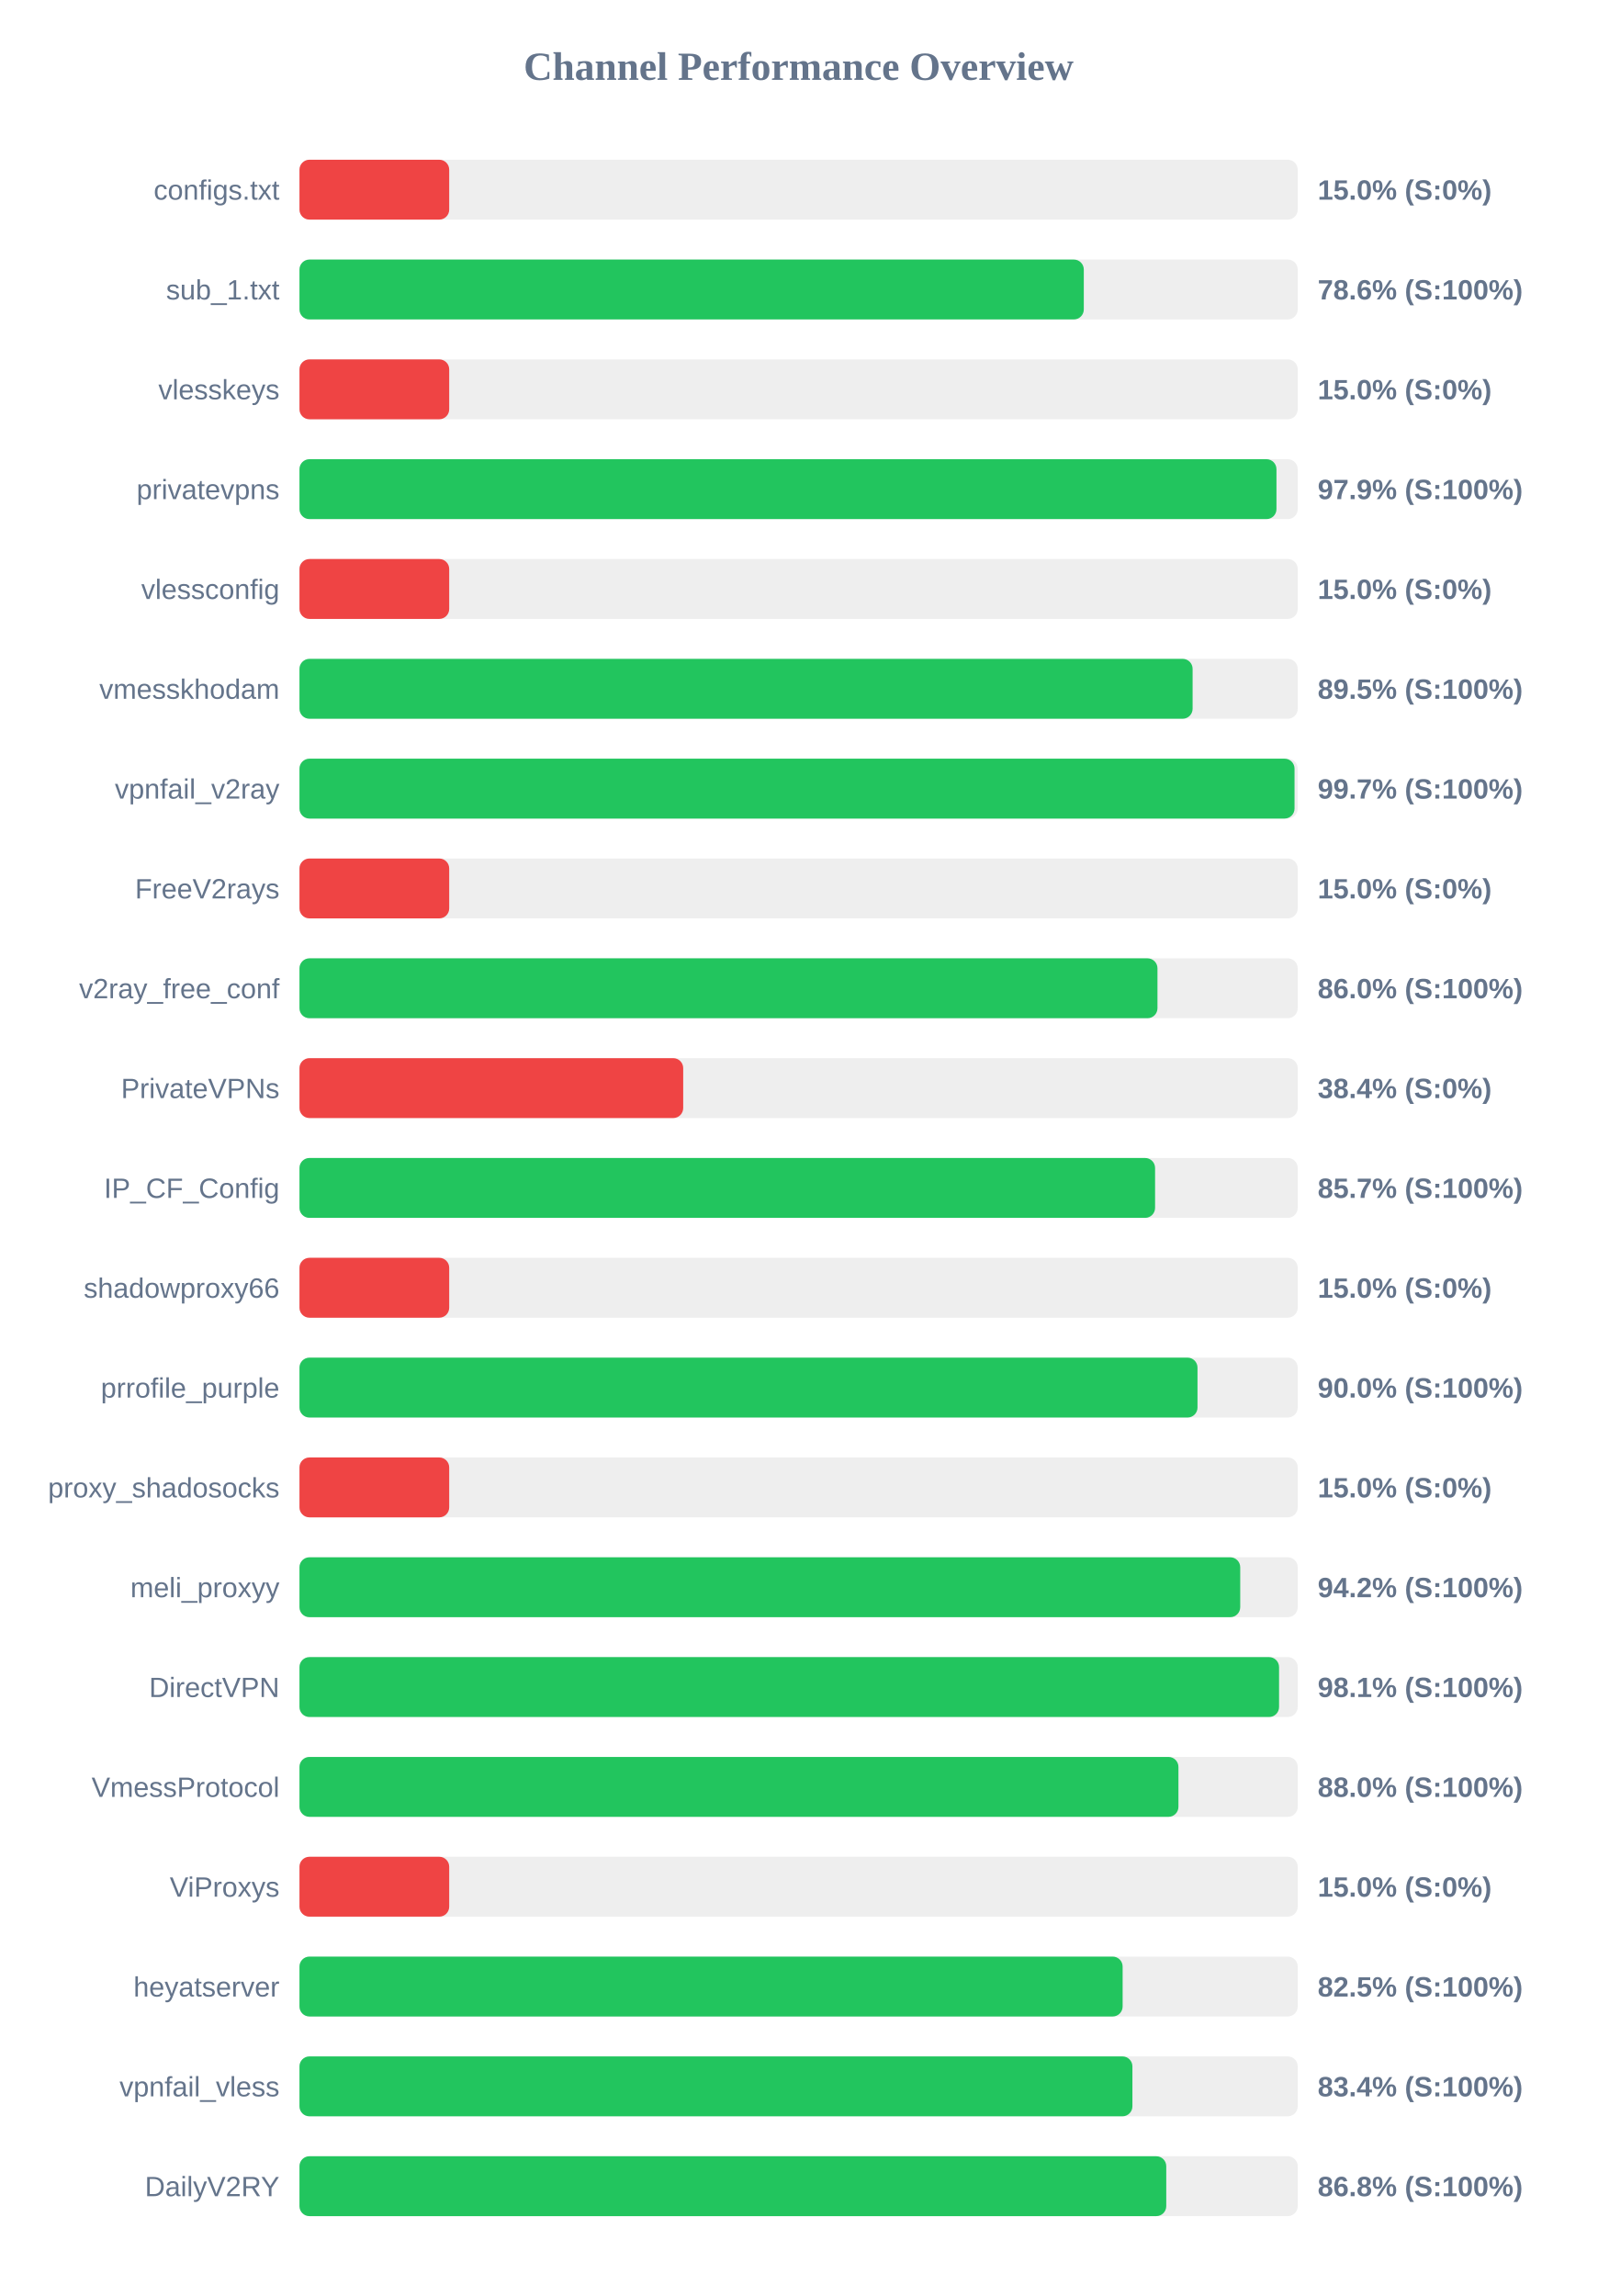
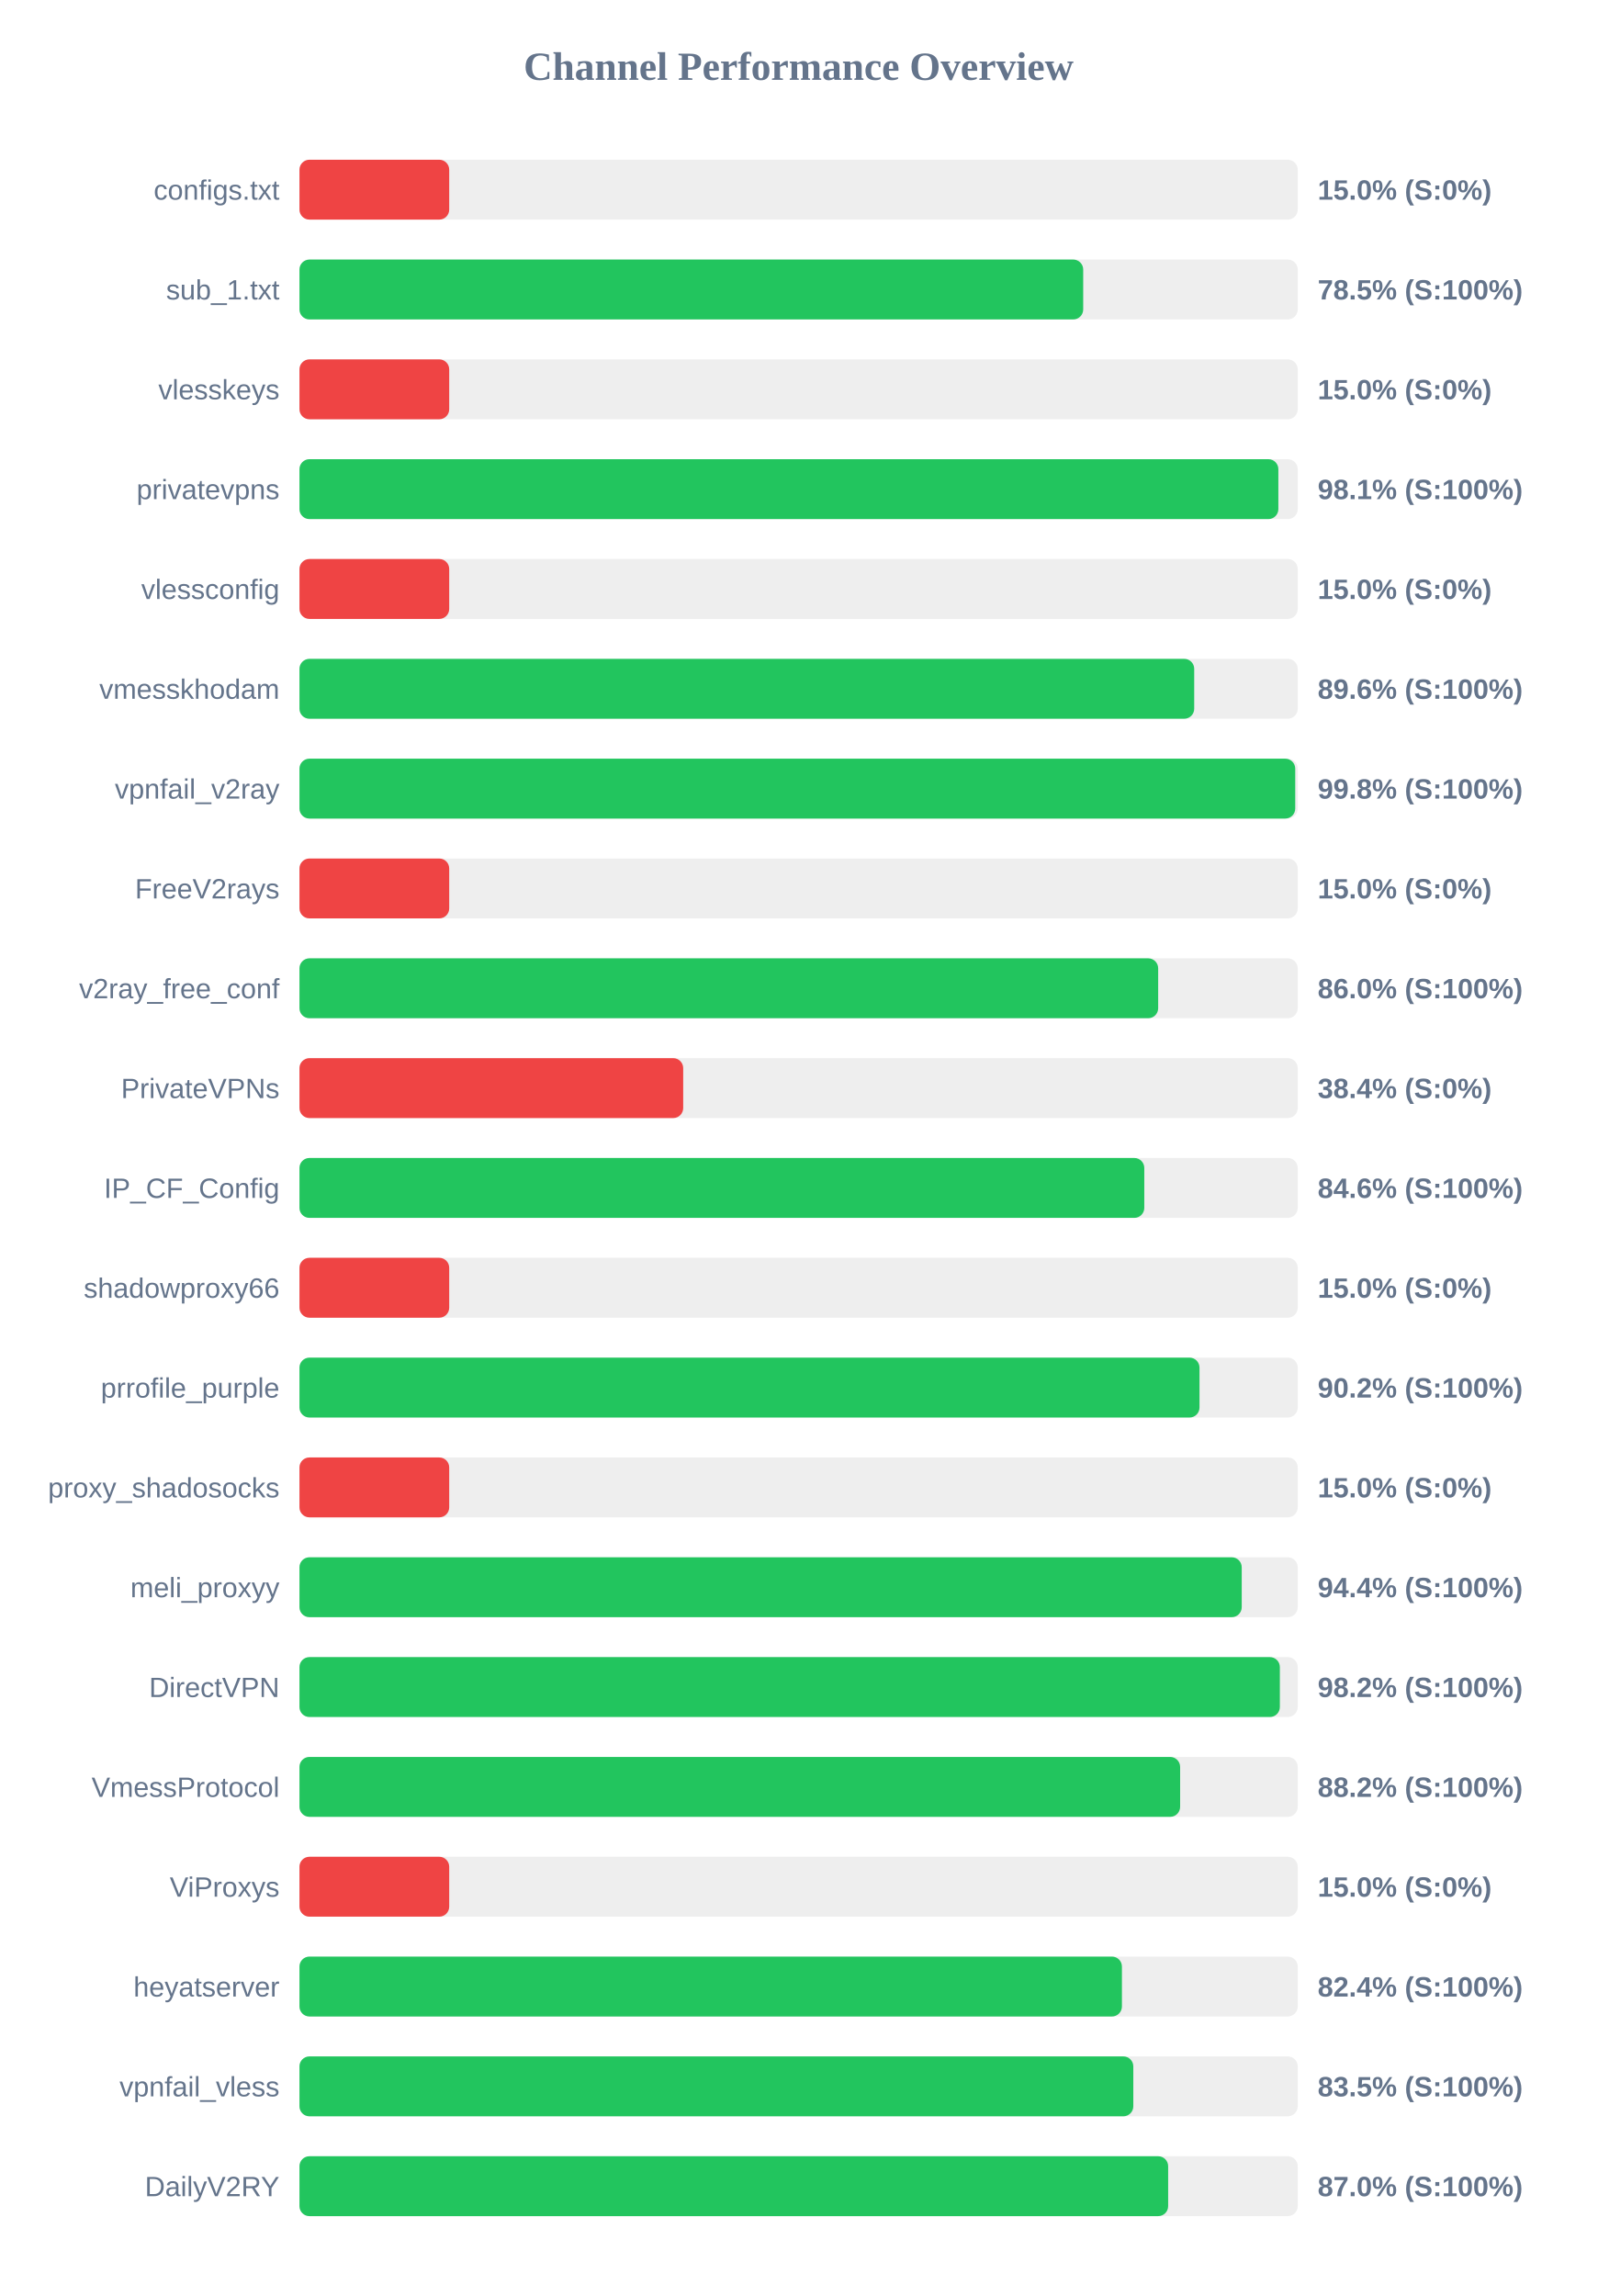
<svg xmlns="http://www.w3.org/2000/svg" width="800" height="1150" version="1.1">
  <style>
        .row { font: 14px Arial; fill: #64748b; }
        .score { font: bold 14px Arial; fill: #64748b; }
    </style>
  <text x="400" y="40" text-anchor="middle" font-size="20px" font-weight="bold" fill="#64748b">Channel Performance Overview</text>
  <rect x="150" y="80" width="500" height="30" fill="#eee" rx="5" />
  <rect x="150" y="80" width="75.0" height="30" fill="#ef4444" rx="5" />
  <text x="140" y="100" text-anchor="end" class="row">configs.txt</text>
  <text x="660" y="100" text-anchor="start" class="score">15.0% (S:0%)</text>
  <rect x="150" y="130" width="500" height="30" fill="#eee" rx="5" />
-   <rect x="150" y="130" width="392.85" height="30" fill="#22c55e" rx="5" />
+   <rect x="150" y="130" width="392.55" height="30" fill="#22c55e" rx="5" />
  <text x="140" y="150" text-anchor="end" class="row">sub_1.txt</text>
-   <text x="660" y="150" text-anchor="start" class="score">78.6% (S:100%)</text>
+   <text x="660" y="150" text-anchor="start" class="score">78.5% (S:100%)</text>
  <rect x="150" y="180" width="500" height="30" fill="#eee" rx="5" />
  <rect x="150" y="180" width="75.0" height="30" fill="#ef4444" rx="5" />
  <text x="140" y="200" text-anchor="end" class="row">vlesskeys</text>
  <text x="660" y="200" text-anchor="start" class="score">15.0% (S:0%)</text>
  <rect x="150" y="230" width="500" height="30" fill="#eee" rx="5" />
-   <rect x="150" y="230" width="489.35" height="30" fill="#22c55e" rx="5" />
+   <rect x="150" y="230" width="490.3" height="30" fill="#22c55e" rx="5" />
  <text x="140" y="250" text-anchor="end" class="row">privatevpns</text>
-   <text x="660" y="250" text-anchor="start" class="score">97.9% (S:100%)</text>
+   <text x="660" y="250" text-anchor="start" class="score">98.1% (S:100%)</text>
  <rect x="150" y="280" width="500" height="30" fill="#eee" rx="5" />
  <rect x="150" y="280" width="75.0" height="30" fill="#ef4444" rx="5" />
  <text x="140" y="300" text-anchor="end" class="row">vlessconfig</text>
  <text x="660" y="300" text-anchor="start" class="score">15.0% (S:0%)</text>
  <rect x="150" y="330" width="500" height="30" fill="#eee" rx="5" />
-   <rect x="150" y="330" width="447.35" height="30" fill="#22c55e" rx="5" />
+   <rect x="150" y="330" width="448.15" height="30" fill="#22c55e" rx="5" />
  <text x="140" y="350" text-anchor="end" class="row">vmesskhodam</text>
-   <text x="660" y="350" text-anchor="start" class="score">89.5% (S:100%)</text>
+   <text x="660" y="350" text-anchor="start" class="score">89.6% (S:100%)</text>
  <rect x="150" y="380" width="500" height="30" fill="#eee" rx="5" />
-   <rect x="150" y="380" width="498.4" height="30" fill="#22c55e" rx="5" />
+   <rect x="150" y="380" width="498.75" height="30" fill="#22c55e" rx="5" />
  <text x="140" y="400" text-anchor="end" class="row">vpnfail_v2ray</text>
-   <text x="660" y="400" text-anchor="start" class="score">99.7% (S:100%)</text>
+   <text x="660" y="400" text-anchor="start" class="score">99.8% (S:100%)</text>
  <rect x="150" y="430" width="500" height="30" fill="#eee" rx="5" />
  <rect x="150" y="430" width="75.0" height="30" fill="#ef4444" rx="5" />
  <text x="140" y="450" text-anchor="end" class="row">FreeV2rays</text>
  <text x="660" y="450" text-anchor="start" class="score">15.0% (S:0%)</text>
  <rect x="150" y="480" width="500" height="30" fill="#eee" rx="5" />
-   <rect x="150" y="480" width="429.75" height="30" fill="#22c55e" rx="5" />
+   <rect x="150" y="480" width="430.1" height="30" fill="#22c55e" rx="5" />
  <text x="140" y="500" text-anchor="end" class="row">v2ray_free_conf</text>
  <text x="660" y="500" text-anchor="start" class="score">86.0% (S:100%)</text>
  <rect x="150" y="530" width="500" height="30" fill="#eee" rx="5" />
  <rect x="150" y="530" width="192.2" height="30" fill="#ef4444" rx="5" />
  <text x="140" y="550" text-anchor="end" class="row">PrivateVPNs</text>
  <text x="660" y="550" text-anchor="start" class="score">38.4% (S:0%)</text>
  <rect x="150" y="580" width="500" height="30" fill="#eee" rx="5" />
-   <rect x="150" y="580" width="428.55" height="30" fill="#22c55e" rx="5" />
+   <rect x="150" y="580" width="423.15" height="30" fill="#22c55e" rx="5" />
  <text x="140" y="600" text-anchor="end" class="row">IP_CF_Config</text>
-   <text x="660" y="600" text-anchor="start" class="score">85.7% (S:100%)</text>
+   <text x="660" y="600" text-anchor="start" class="score">84.6% (S:100%)</text>
  <rect x="150" y="630" width="500" height="30" fill="#eee" rx="5" />
  <rect x="150" y="630" width="75.0" height="30" fill="#ef4444" rx="5" />
  <text x="140" y="650" text-anchor="end" class="row">shadowproxy66</text>
  <text x="660" y="650" text-anchor="start" class="score">15.0% (S:0%)</text>
  <rect x="150" y="680" width="500" height="30" fill="#eee" rx="5" />
-   <rect x="150" y="680" width="449.8" height="30" fill="#22c55e" rx="5" />
+   <rect x="150" y="680" width="450.8" height="30" fill="#22c55e" rx="5" />
  <text x="140" y="700" text-anchor="end" class="row">prrofile_purple</text>
-   <text x="660" y="700" text-anchor="start" class="score">90.0% (S:100%)</text>
+   <text x="660" y="700" text-anchor="start" class="score">90.2% (S:100%)</text>
  <rect x="150" y="730" width="500" height="30" fill="#eee" rx="5" />
  <rect x="150" y="730" width="75.0" height="30" fill="#ef4444" rx="5" />
  <text x="140" y="750" text-anchor="end" class="row">proxy_shadosocks</text>
  <text x="660" y="750" text-anchor="start" class="score">15.0% (S:0%)</text>
  <rect x="150" y="780" width="500" height="30" fill="#eee" rx="5" />
-   <rect x="150" y="780" width="471.2" height="30" fill="#22c55e" rx="5" />
+   <rect x="150" y="780" width="471.95" height="30" fill="#22c55e" rx="5" />
  <text x="140" y="800" text-anchor="end" class="row">meli_proxyy</text>
-   <text x="660" y="800" text-anchor="start" class="score">94.2% (S:100%)</text>
+   <text x="660" y="800" text-anchor="start" class="score">94.4% (S:100%)</text>
  <rect x="150" y="830" width="500" height="30" fill="#eee" rx="5" />
-   <rect x="150" y="830" width="490.65" height="30" fill="#22c55e" rx="5" />
+   <rect x="150" y="830" width="491.05" height="30" fill="#22c55e" rx="5" />
  <text x="140" y="850" text-anchor="end" class="row">DirectVPN</text>
-   <text x="660" y="850" text-anchor="start" class="score">98.1% (S:100%)</text>
+   <text x="660" y="850" text-anchor="start" class="score">98.2% (S:100%)</text>
  <rect x="150" y="880" width="500" height="30" fill="#eee" rx="5" />
-   <rect x="150" y="880" width="440.25" height="30" fill="#22c55e" rx="5" />
+   <rect x="150" y="880" width="441.1" height="30" fill="#22c55e" rx="5" />
  <text x="140" y="900" text-anchor="end" class="row">VmessProtocol</text>
-   <text x="660" y="900" text-anchor="start" class="score">88.0% (S:100%)</text>
+   <text x="660" y="900" text-anchor="start" class="score">88.2% (S:100%)</text>
  <rect x="150" y="930" width="500" height="30" fill="#eee" rx="5" />
  <rect x="150" y="930" width="75.0" height="30" fill="#ef4444" rx="5" />
  <text x="140" y="950" text-anchor="end" class="row">ViProxys</text>
  <text x="660" y="950" text-anchor="start" class="score">15.0% (S:0%)</text>
  <rect x="150" y="980" width="500" height="30" fill="#eee" rx="5" />
-   <rect x="150" y="980" width="412.3" height="30" fill="#22c55e" rx="5" />
+   <rect x="150" y="980" width="411.95" height="30" fill="#22c55e" rx="5" />
  <text x="140" y="1000" text-anchor="end" class="row">heyatserver</text>
-   <text x="660" y="1000" text-anchor="start" class="score">82.5% (S:100%)</text>
+   <text x="660" y="1000" text-anchor="start" class="score">82.4% (S:100%)</text>
  <rect x="150" y="1030" width="500" height="30" fill="#eee" rx="5" />
-   <rect x="150" y="1030" width="417.2" height="30" fill="#22c55e" rx="5" />
+   <rect x="150" y="1030" width="417.65" height="30" fill="#22c55e" rx="5" />
  <text x="140" y="1050" text-anchor="end" class="row">vpnfail_vless</text>
-   <text x="660" y="1050" text-anchor="start" class="score">83.4% (S:100%)</text>
+   <text x="660" y="1050" text-anchor="start" class="score">83.5% (S:100%)</text>
  <rect x="150" y="1080" width="500" height="30" fill="#eee" rx="5" />
-   <rect x="150" y="1080" width="434.15" height="30" fill="#22c55e" rx="5" />
+   <rect x="150" y="1080" width="435.1" height="30" fill="#22c55e" rx="5" />
  <text x="140" y="1100" text-anchor="end" class="row">DailyV2RY</text>
-   <text x="660" y="1100" text-anchor="start" class="score">86.8% (S:100%)</text>
+   <text x="660" y="1100" text-anchor="start" class="score">87.0% (S:100%)</text>
</svg>
